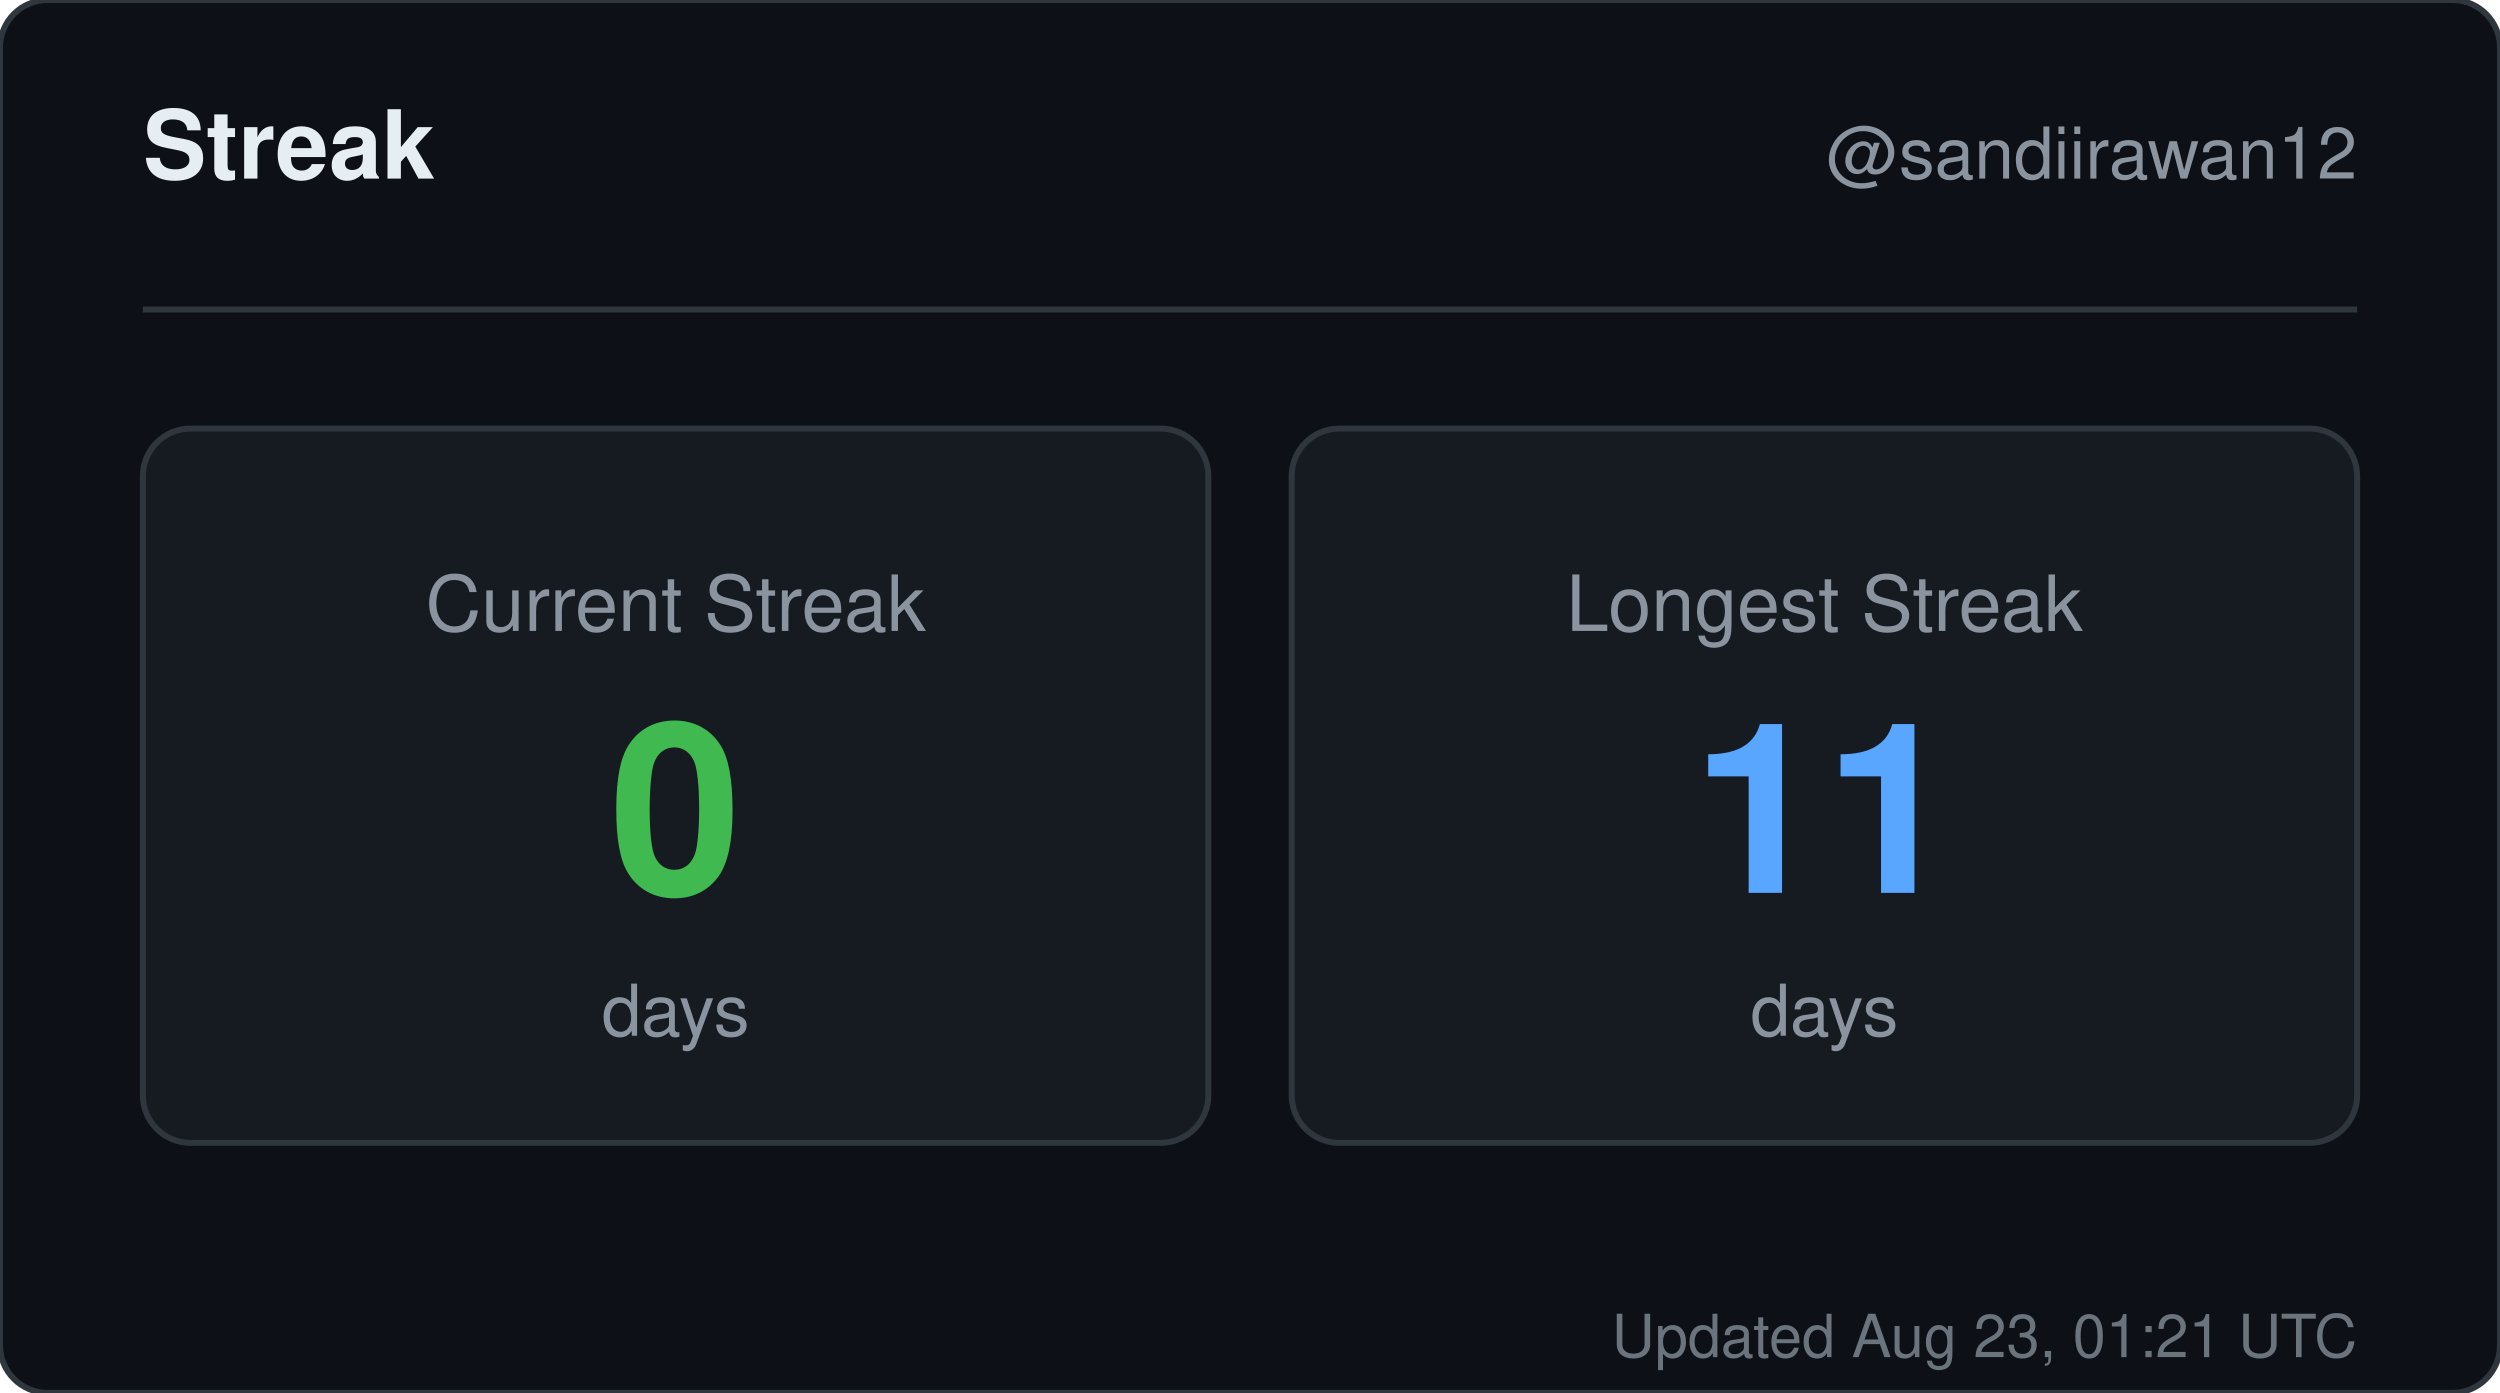
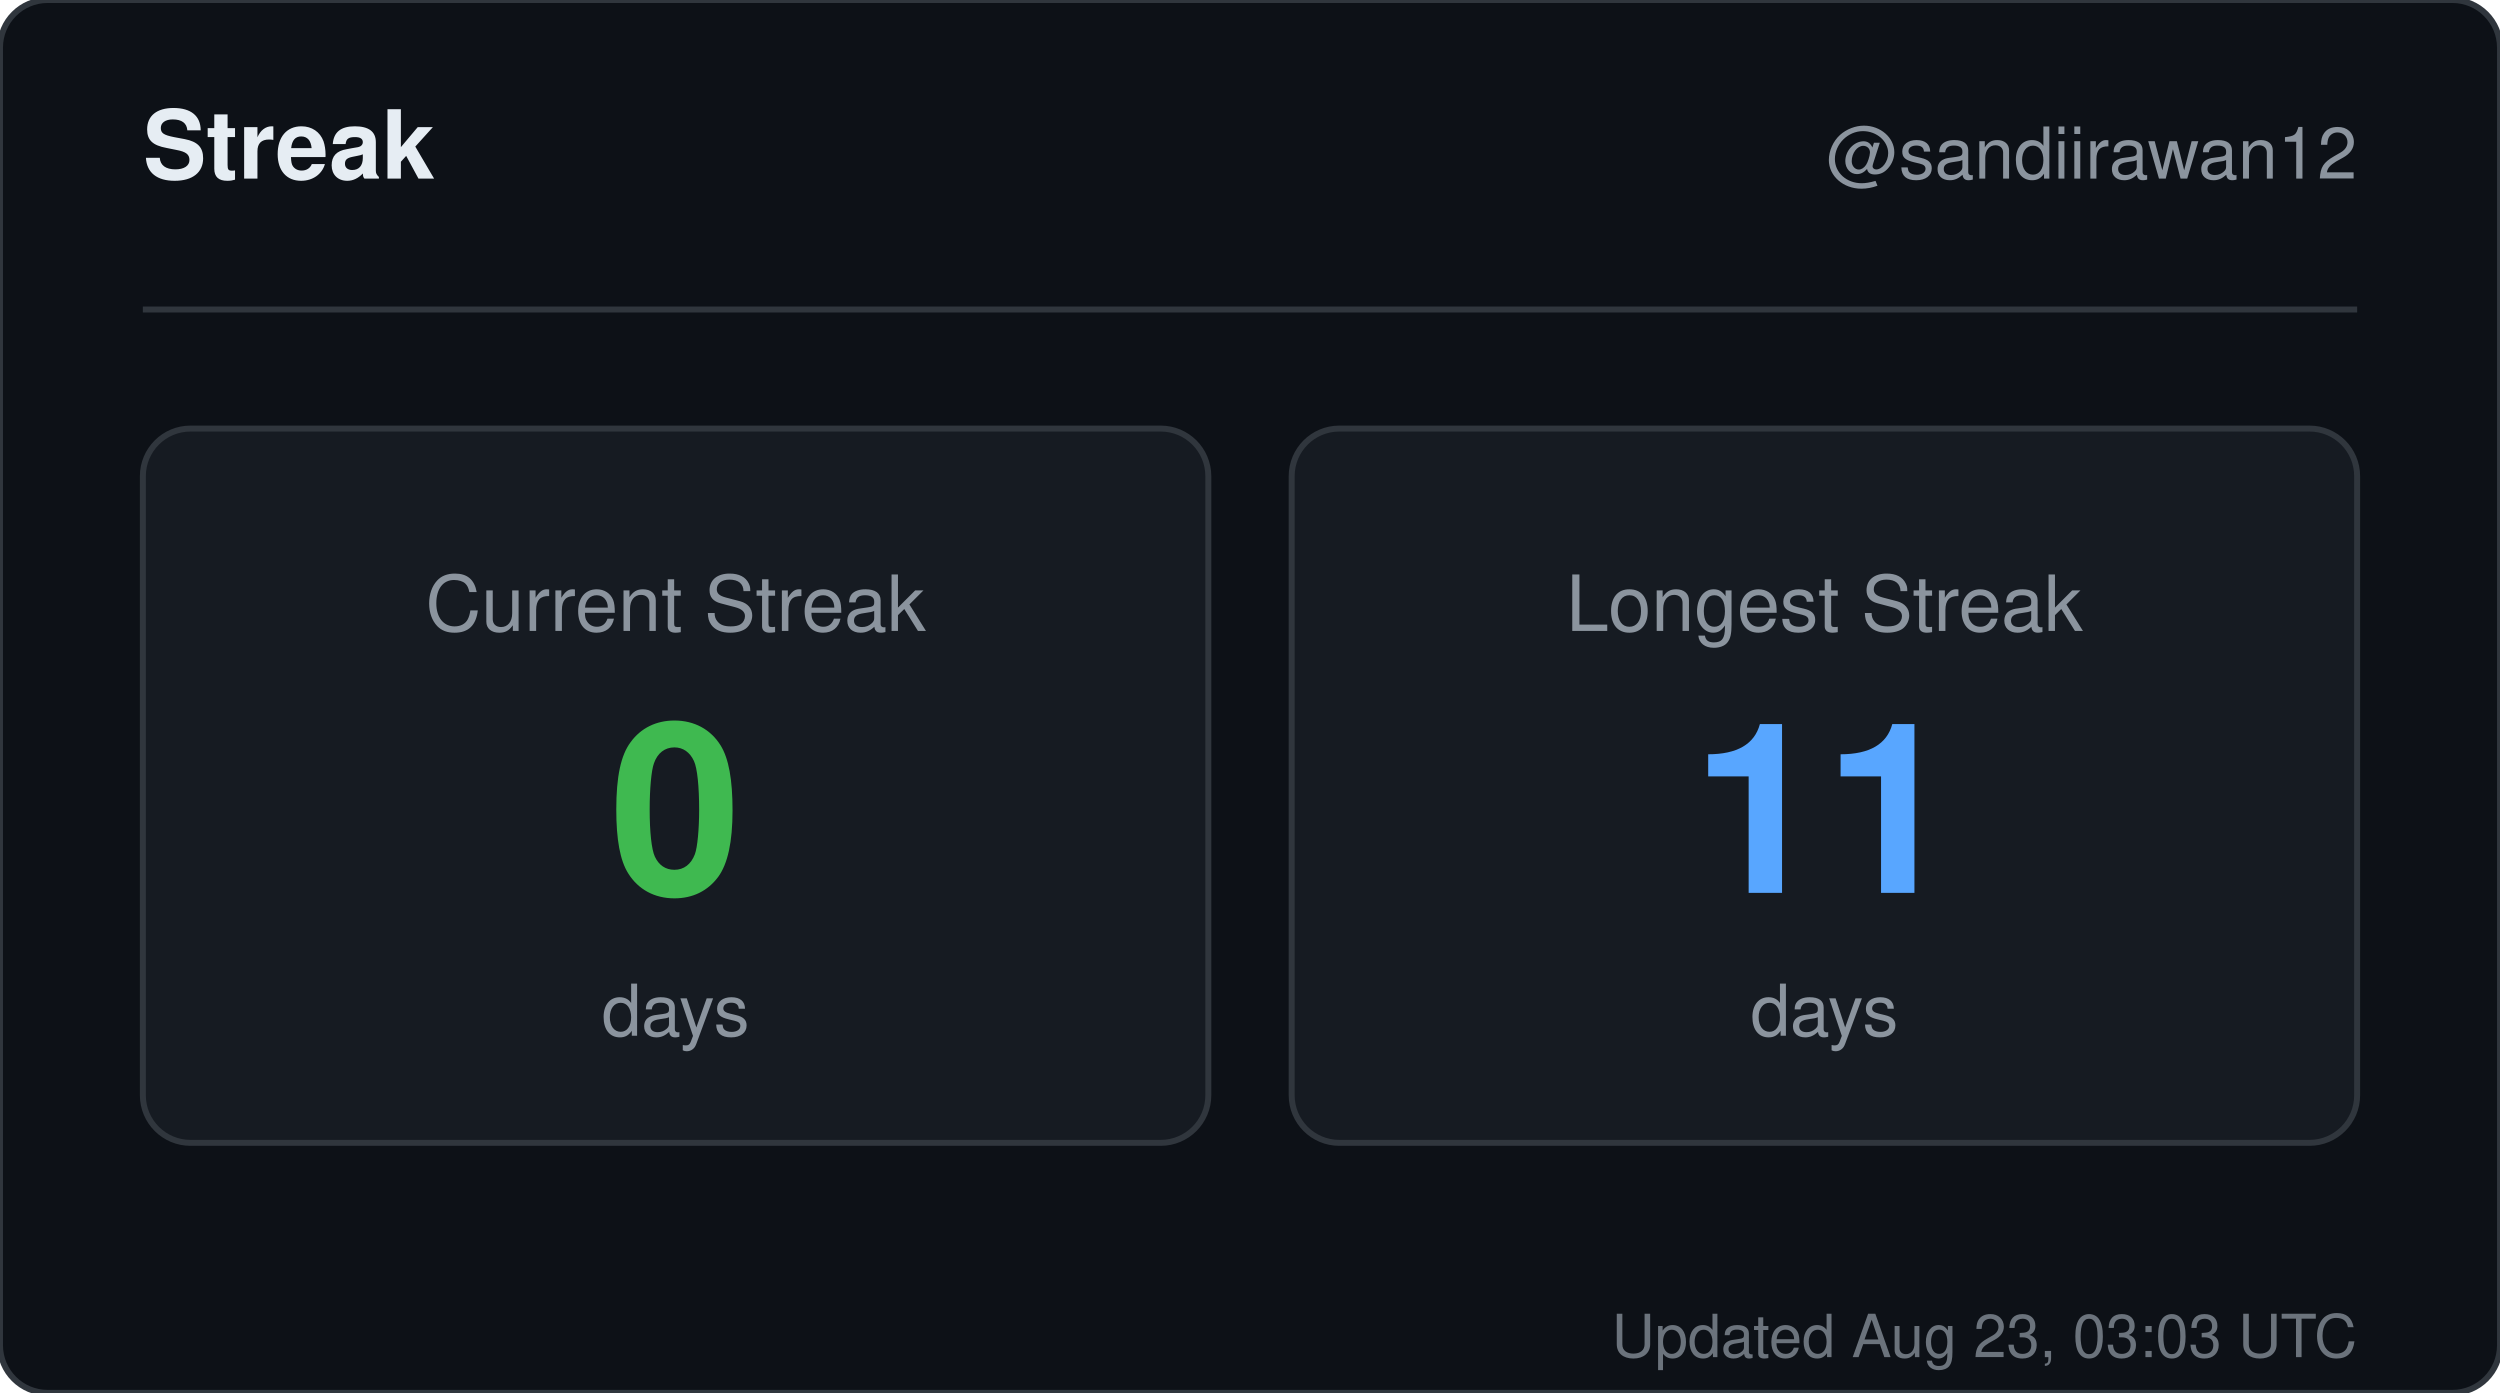
<svg xmlns="http://www.w3.org/2000/svg" width="420" height="234" viewBox="0 0 420 234" role="img" aria-label="Streak for sandiirawan12">
  <rect width="420" height="234" rx="8" fill="#0d1117" stroke="#30363d" />
  <g font-family="-apple-system, BlinkMacSystemFont, Segoe UI, Helvetica, Arial, sans-serif">
    <text x="24" y="30" fill="#e6edf3" font-size="16" font-weight="700">Streak</text>
    <text x="396" y="30" fill="#8b949e" font-size="12" text-anchor="end">@sandiirawan12</text>
    <line x1="24" y1="52" x2="396" y2="52" stroke="#30363d" />
    <rect x="24" y="72" width="179" height="120" rx="8" fill="#161b22" stroke="#30363d" />
    <text x="113.5" y="106" fill="#8b949e" font-size="13" text-anchor="middle">Current Streak</text>
    <text x="113.5" y="150" fill="#3fb950" font-size="40" font-weight="700" text-anchor="middle">0</text>
    <text x="113.5" y="174" fill="#8b949e" font-size="12" text-anchor="middle">days</text>
    <rect x="217" y="72" width="179" height="120" rx="8" fill="#161b22" stroke="#30363d" />
    <text x="306.5" y="106" fill="#8b949e" font-size="13" text-anchor="middle">Longest Streak</text>
    <text x="306.5" y="150" fill="#58a6ff" font-size="40" font-weight="700" text-anchor="middle">11</text>
    <text x="306.5" y="174" fill="#8b949e" font-size="12" text-anchor="middle">days</text>
-     <text x="396" y="228" fill="#8b949e" font-size="10" text-anchor="end" opacity="0.75">Updated Aug 23, 01:21 UTC</text>
+     <text x="396" y="228" fill="#8b949e" font-size="10" text-anchor="end" opacity="0.75">Updated Aug 23, 03:03 UTC</text>
  </g>
</svg>
